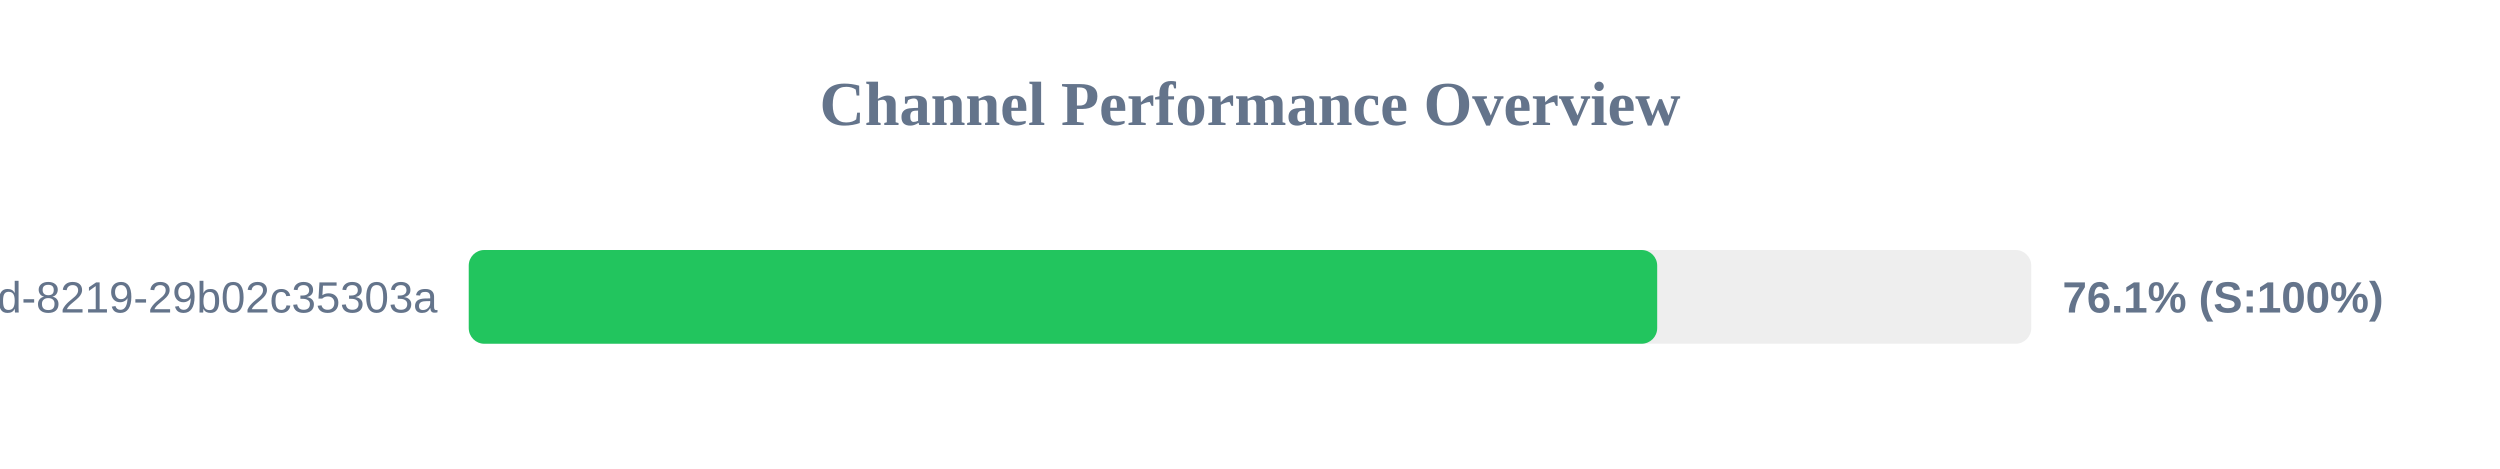
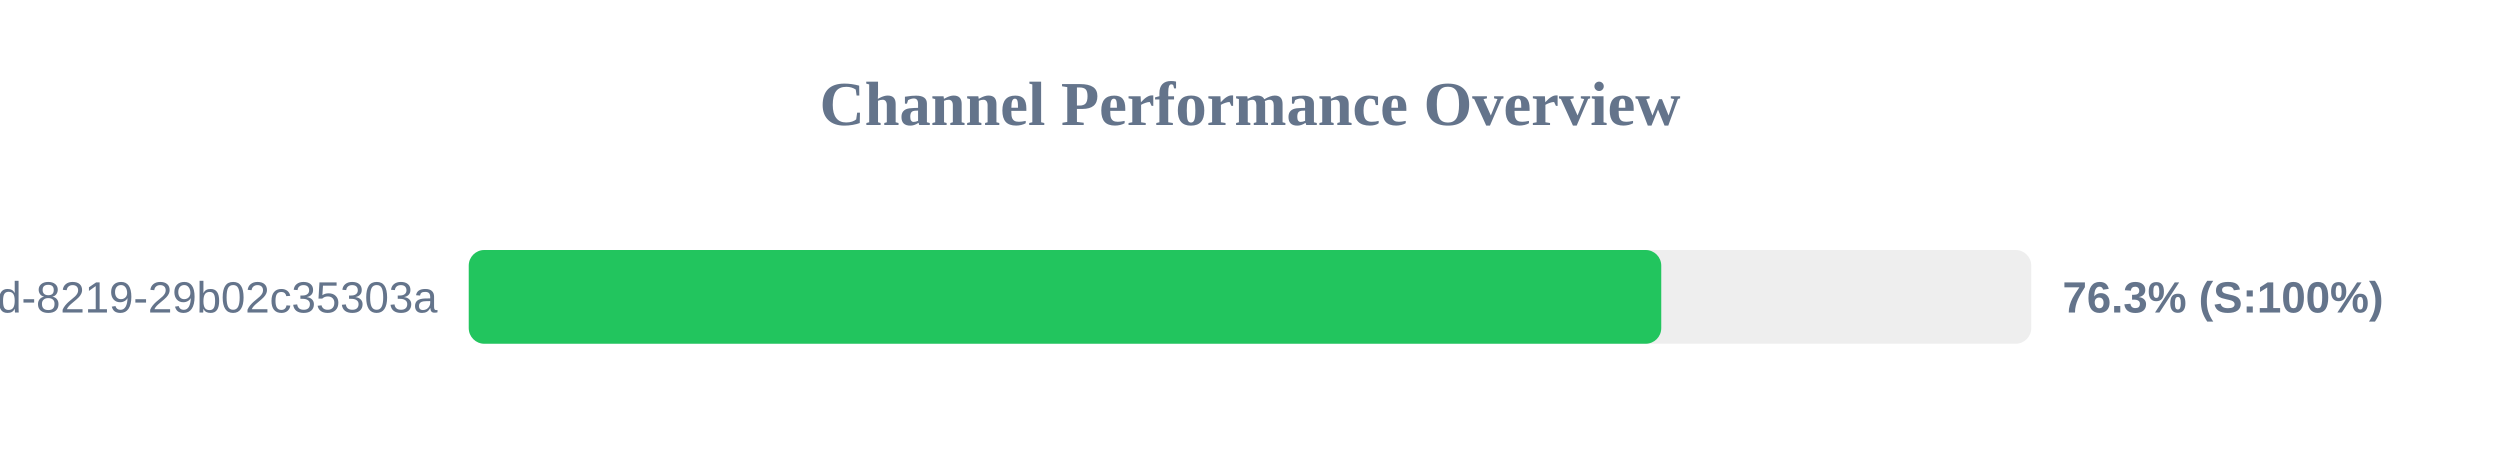
<svg xmlns="http://www.w3.org/2000/svg" width="800" height="150" version="1.1">
  <style>
        .row { font: 14px Arial; fill: #64748b; }
        .score { font: bold 14px Arial; fill: #64748b; }
    </style>
  <text x="400" y="40" text-anchor="middle" font-size="20px" font-weight="bold" fill="#64748b">Channel Performance Overview</text>
  <rect x="150" y="80" width="500" height="30" fill="#eee" rx="5" />
-   <rect x="150" y="80" width="380.3" height="30" fill="#22c55e" rx="5" />
+   <rect x="150" y="80" width="381.6" height="30" fill="#22c55e" rx="5" />
  <text x="140" y="100" text-anchor="end" class="row">?uuid=5eaa121d-4362-444d-8219-29b02c35303a</text>
-   <text x="660" y="100" text-anchor="start" class="score">76.1% (S:100%)</text>
+   <text x="660" y="100" text-anchor="start" class="score">76.3% (S:100%)</text>
</svg>
